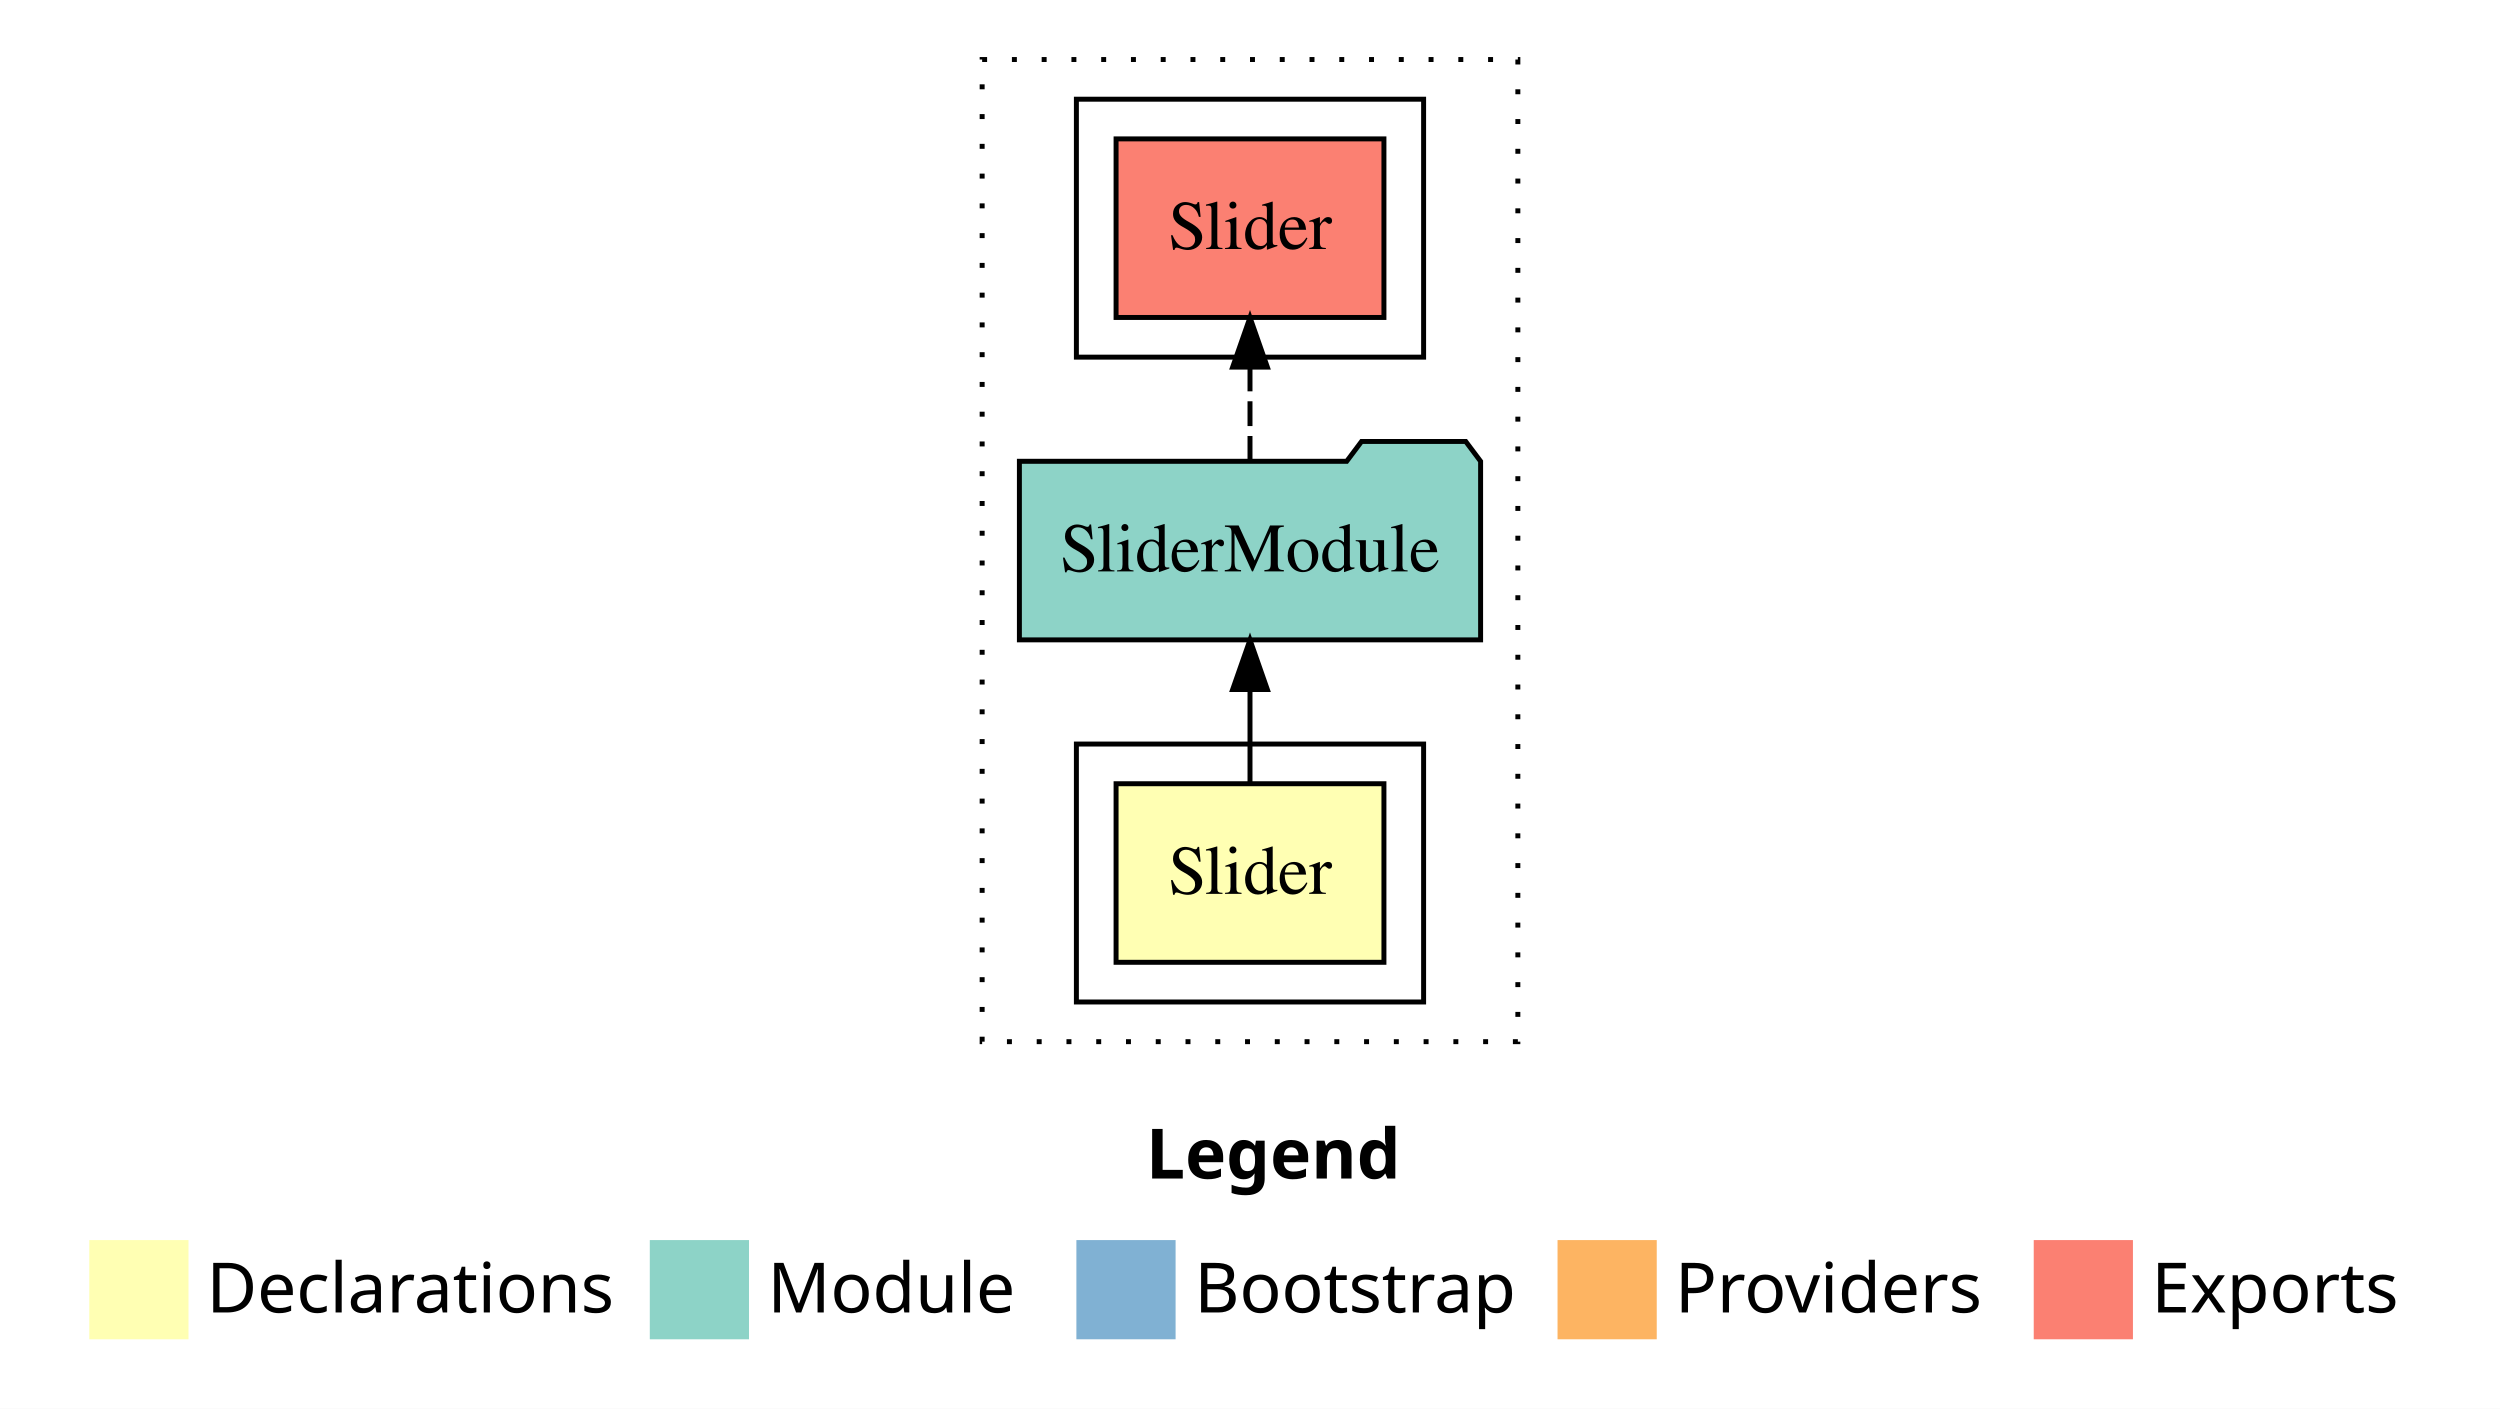
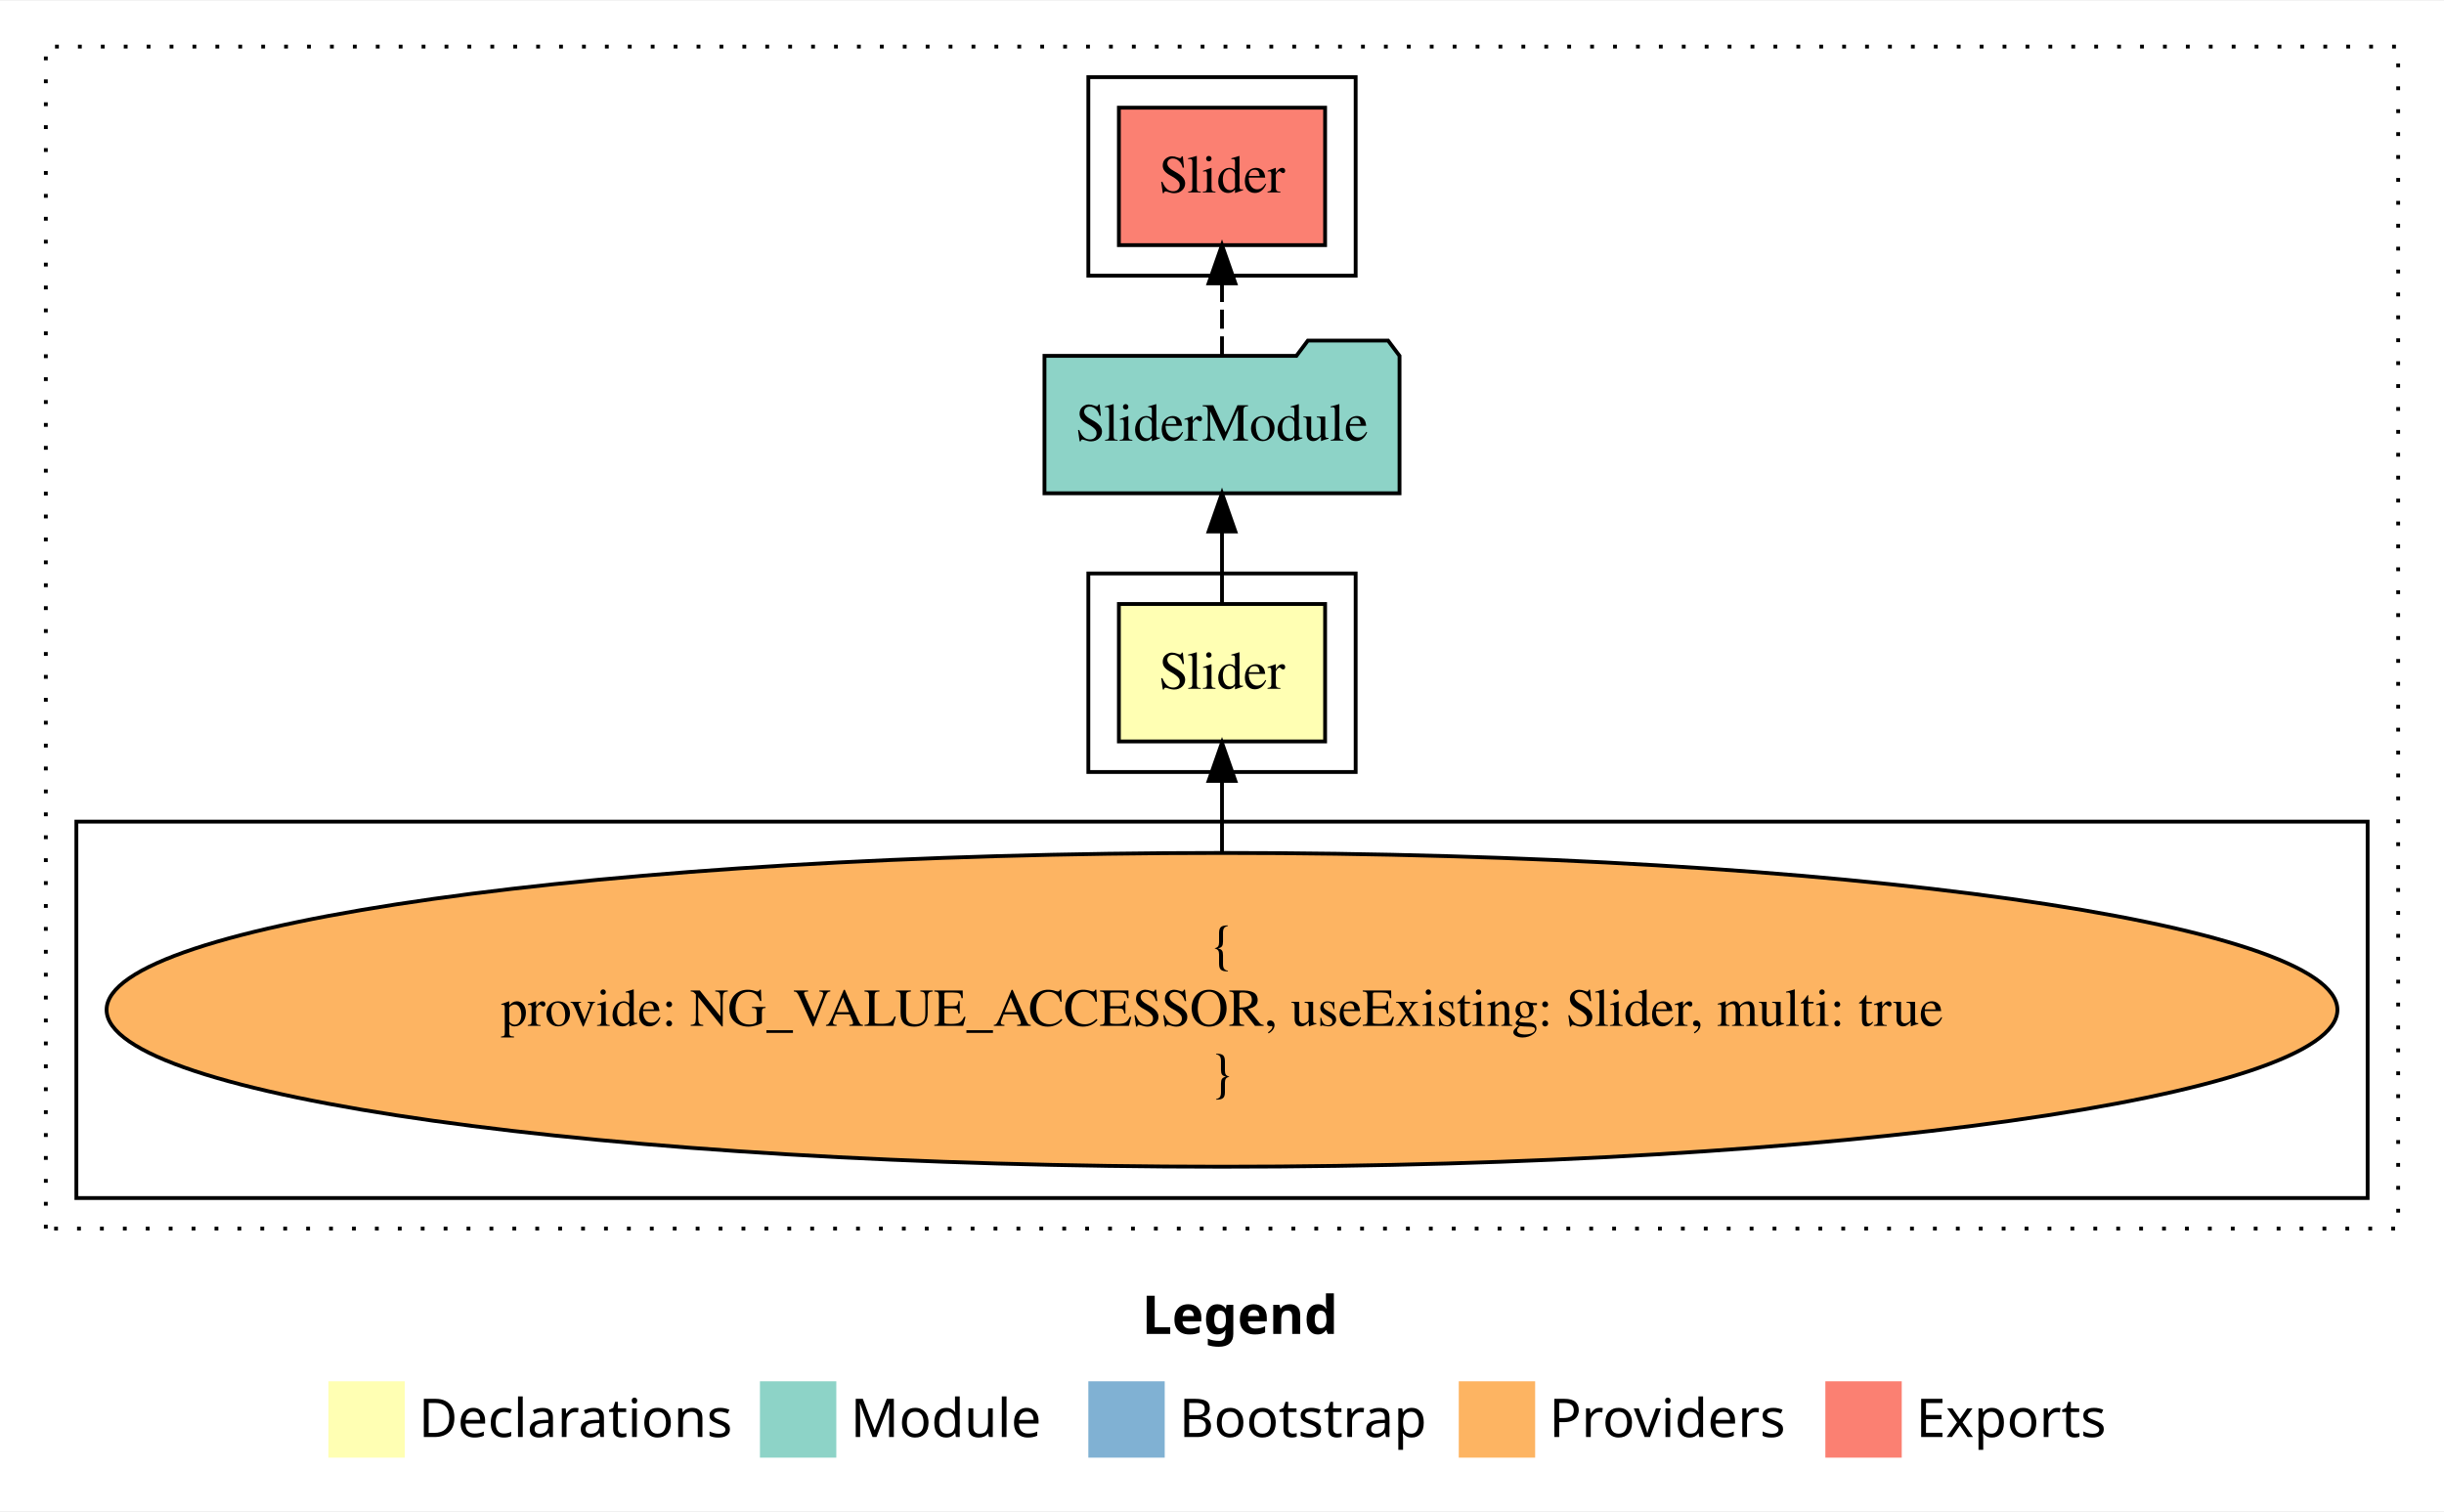
- <svg xmlns="http://www.w3.org/2000/svg" width="504pt" height="284pt" viewBox="0.00 0.00 504.00 284.00">
-   <g id="graph0" class="graph" transform="scale(1 1) rotate(0) translate(4 280)">
-     <polygon fill="#ffffff" stroke="transparent" points="-4,4 -4,-280 500,-280 500,4 -4,4" />
-     <text text-anchor="start" x="227.009" y="-42.4" font-family="sans-serif" font-weight="bold" font-size="14.00" fill="#000000">Legend</text>
-     <polygon fill="#ffffb3" stroke="transparent" points="14,-10 14,-30 34,-30 34,-10 14,-10" />
-     <text text-anchor="start" x="37.629" y="-15.4" font-family="sans-serif" font-size="14.00" fill="#000000">  Declarations</text>
-     <polygon fill="#8dd3c7" stroke="transparent" points="127,-10 127,-30 147,-30 147,-10 127,-10" />
-     <text text-anchor="start" x="150.725" y="-15.4" font-family="sans-serif" font-size="14.00" fill="#000000">  Module</text>
-     <polygon fill="#80b1d3" stroke="transparent" points="213,-10 213,-30 233,-30 233,-10 213,-10" />
-     <text text-anchor="start" x="236.781" y="-15.4" font-family="sans-serif" font-size="14.00" fill="#000000">  Bootstrap</text>
-     <polygon fill="#fdb462" stroke="transparent" points="310,-10 310,-30 330,-30 330,-10 310,-10" />
-     <text text-anchor="start" x="333.673" y="-15.4" font-family="sans-serif" font-size="14.00" fill="#000000">  Providers</text>
-     <polygon fill="#fb8072" stroke="transparent" points="406,-10 406,-30 426,-30 426,-10 406,-10" />
-     <text text-anchor="start" x="429.726" y="-15.4" font-family="sans-serif" font-size="14.00" fill="#000000">  Exports</text>
+ <svg xmlns="http://www.w3.org/2000/svg" width="640pt" height="396pt" viewBox="0.00 0.00 640.00 395.59">
+   <g id="graph0" class="graph" transform="scale(1 1) rotate(0) translate(4 391.5901)">
+     <polygon fill="#ffffff" stroke="transparent" points="-4,4 -4,-391.59 636,-391.59 636,4 -4,4" />
+     <text text-anchor="start" x="295.009" y="-42.4" font-family="sans-serif" font-weight="bold" font-size="14.00" fill="#000000">Legend</text>
+     <polygon fill="#ffffb3" stroke="transparent" points="82,-10 82,-30 102,-30 102,-10 82,-10" />
+     <text text-anchor="start" x="105.629" y="-15.4" font-family="sans-serif" font-size="14.00" fill="#000000">  Declarations</text>
+     <polygon fill="#8dd3c7" stroke="transparent" points="195,-10 195,-30 215,-30 215,-10 195,-10" />
+     <text text-anchor="start" x="218.725" y="-15.4" font-family="sans-serif" font-size="14.00" fill="#000000">  Module</text>
+     <polygon fill="#80b1d3" stroke="transparent" points="281,-10 281,-30 301,-30 301,-10 281,-10" />
+     <text text-anchor="start" x="304.781" y="-15.4" font-family="sans-serif" font-size="14.00" fill="#000000">  Bootstrap</text>
+     <polygon fill="#fdb462" stroke="transparent" points="378,-10 378,-30 398,-30 398,-10 378,-10" />
+     <text text-anchor="start" x="401.673" y="-15.4" font-family="sans-serif" font-size="14.00" fill="#000000">  Providers</text>
+     <polygon fill="#fb8072" stroke="transparent" points="474,-10 474,-30 494,-30 494,-10 474,-10" />
+     <text text-anchor="start" x="497.726" y="-15.4" font-family="sans-serif" font-size="14.00" fill="#000000">  Exports</text>
    <g id="clust1" class="cluster">
-       <polygon fill="none" stroke="#000000" stroke-dasharray="1,5" points="194,-70 194,-268 302,-268 302,-70 194,-70" />
+       <polygon fill="none" stroke="#000000" stroke-dasharray="1,5" points="8,-70 8,-379.59 624,-379.59 624,-70 8,-70" />
    </g>
    <g id="clust2" class="cluster">
-       <polygon fill="none" stroke="#000000" points="213,-78 213,-130 283,-130 283,-78 213,-78" />
+       <polygon fill="none" stroke="#000000" points="281,-189.59 281,-241.59 351,-241.59 351,-189.59 281,-189.59" />
+     </g>
+     <g id="clust3" class="cluster">
+       <polygon fill="none" stroke="#000000" points="16,-78 16,-176.59 616,-176.59 616,-78 16,-78" />
    </g>
    <g id="clust5" class="cluster">
-       <polygon fill="none" stroke="#000000" points="213,-208 213,-260 283,-260 283,-208 213,-208" />
+       <polygon fill="none" stroke="#000000" points="281,-319.59 281,-371.59 351,-371.59 351,-319.59 281,-319.59" />
    </g>
    <g id="node1" class="node">
-       <polygon fill="#ffffb3" stroke="#000000" points="275,-122 221,-122 221,-86 275,-86 275,-122" />
-       <text text-anchor="middle" x="248" y="-99.8" font-family="Times,serif" font-size="14.00" fill="#000000">Slider</text>
+       <polygon fill="#ffffb3" stroke="#000000" points="343,-233.59 289,-233.59 289,-197.59 343,-197.59 343,-233.59" />
+       <text text-anchor="middle" x="316" y="-211.39" font-family="Times,serif" font-size="14.00" fill="#000000">Slider</text>
    </g>
    <g id="node2" class="node">
-       <polygon fill="#8dd3c7" stroke="#000000" points="294.489,-187 291.489,-191 270.489,-191 267.489,-187 201.511,-187 201.511,-151 294.489,-151 294.489,-187" />
-       <text text-anchor="middle" x="248" y="-164.8" font-family="Times,serif" font-size="14.00" fill="#000000">SliderModule</text>
+       <polygon fill="#8dd3c7" stroke="#000000" points="362.489,-298.59 359.489,-302.59 338.489,-302.59 335.489,-298.59 269.511,-298.59 269.511,-262.59 362.489,-262.59 362.489,-298.59" />
+       <text text-anchor="middle" x="316" y="-276.39" font-family="Times,serif" font-size="14.00" fill="#000000">SliderModule</text>
    </g>
    <g id="edge1" class="edge">
-       <path fill="none" stroke="#000000" d="M248,-122.106C248,-122.106 248,-140.991 248,-140.991" />
-       <polygon fill="#000000" stroke="#000000" points="244.5,-140.991 248,-150.991 251.5,-140.991 244.5,-140.991" />
+       <path fill="none" stroke="#000000" d="M316,-233.696C316,-233.696 316,-252.581 316,-252.581" />
+       <polygon fill="#000000" stroke="#000000" points="312.5,-252.581 316,-262.581 319.5,-252.581 312.5,-252.581" />
+     </g>
+     <g id="node4" class="node">
+       <polygon fill="#fb8072" stroke="#000000" points="343,-363.59 289,-363.59 289,-327.59 343,-327.59 343,-363.59" />
+       <text text-anchor="middle" x="316" y="-341.39" font-family="Times,serif" font-size="14.00" fill="#000000">Slider </text>
+     </g>
+     <g id="edge3" class="edge">
+       <path fill="none" stroke="#000000" stroke-dasharray="5,2" d="M316,-298.696C316,-298.696 316,-317.581 316,-317.581" />
+       <polygon fill="#000000" stroke="#000000" points="312.5,-317.581 316,-327.581 319.5,-317.581 312.5,-317.581" />
    </g>
    <g id="node3" class="node">
-       <polygon fill="#fb8072" stroke="#000000" points="275,-252 221,-252 221,-216 275,-216 275,-252" />
-       <text text-anchor="middle" x="248" y="-229.8" font-family="Times,serif" font-size="14.00" fill="#000000">Slider </text>
+       <ellipse fill="#fdb462" stroke="#000000" cx="316" cy="-127.295" rx="292.087" ry="41.091" />
+       <text text-anchor="middle" x="316" y="-139.895" font-family="Times,serif" font-size="14.00" fill="#000000">{</text>
+       <text text-anchor="middle" x="316" y="-123.095" font-family="Times,serif" font-size="14.00" fill="#000000">    provide: NG_VALUE_ACCESSOR, useExisting: Slider, multi: true</text>
+       <text text-anchor="middle" x="316" y="-106.295" font-family="Times,serif" font-size="14.00" fill="#000000">}</text>
    </g>
    <g id="edge2" class="edge">
-       <path fill="none" stroke="#000000" stroke-dasharray="5,2" d="M248,-187.106C248,-187.106 248,-205.991 248,-205.991" />
-       <polygon fill="#000000" stroke="#000000" points="244.5,-205.991 248,-215.991 251.5,-205.991 244.5,-205.991" />
+       <path fill="none" stroke="#000000" d="M316,-168.599C316,-168.599 316,-187.255 316,-187.255" />
+       <polygon fill="#000000" stroke="#000000" points="312.5,-187.255 316,-197.255 319.5,-187.255 312.5,-187.255" />
    </g>
  </g>
</svg>
